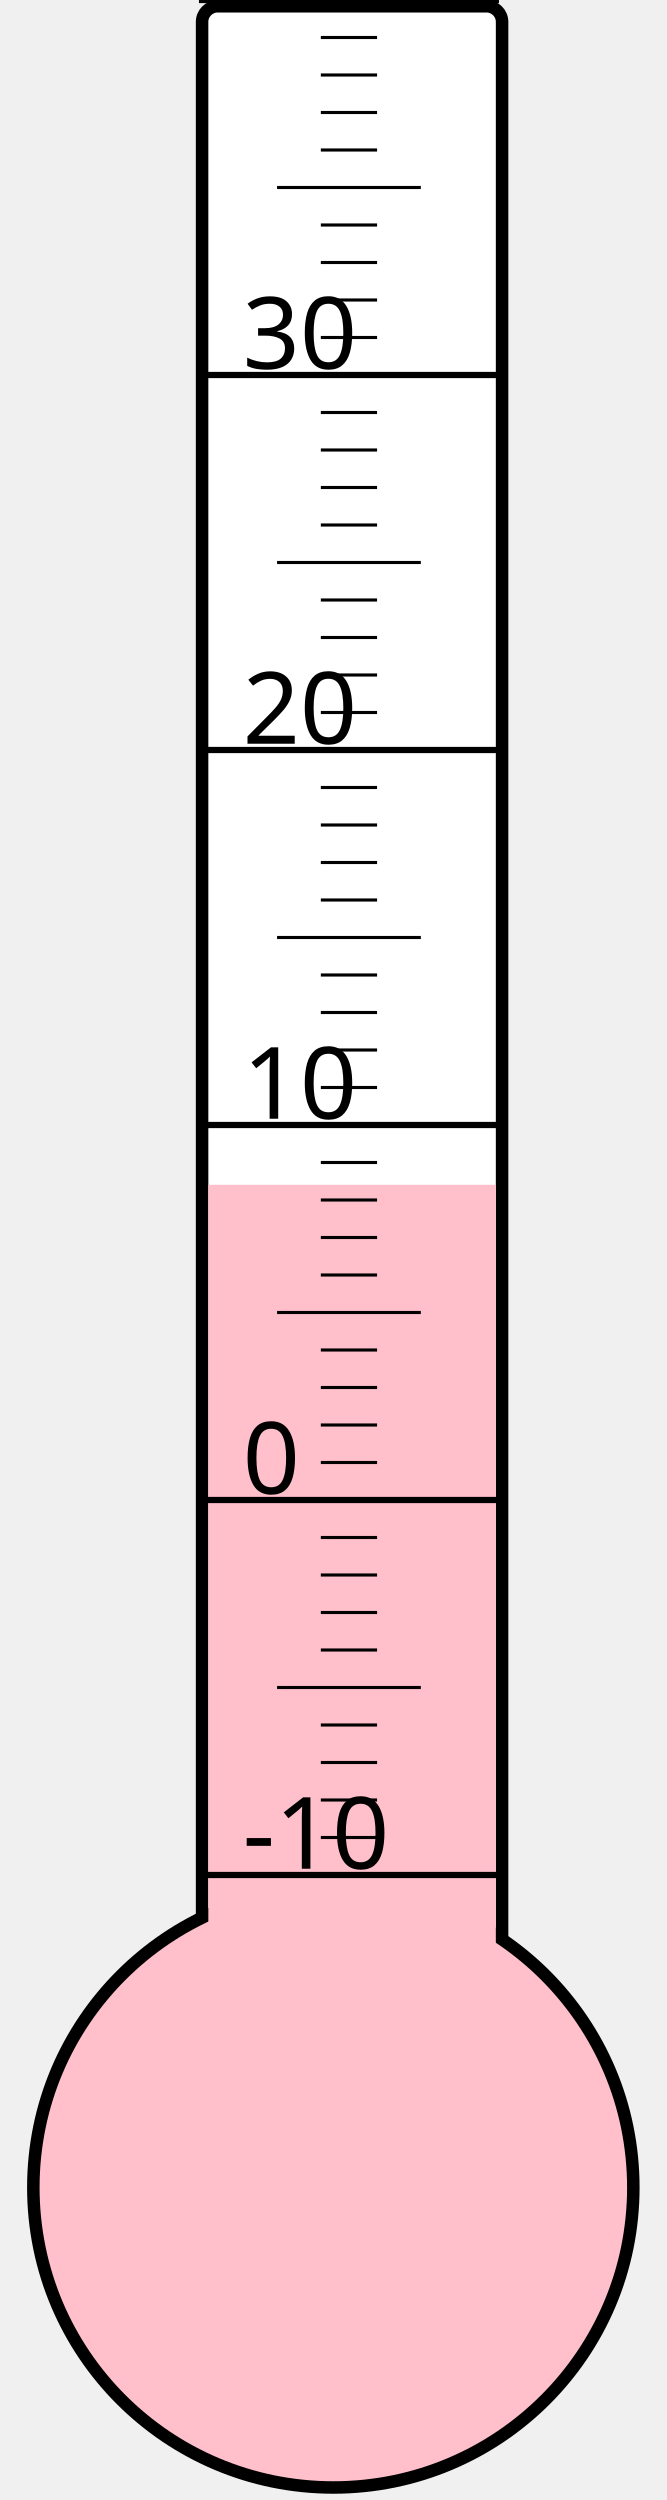
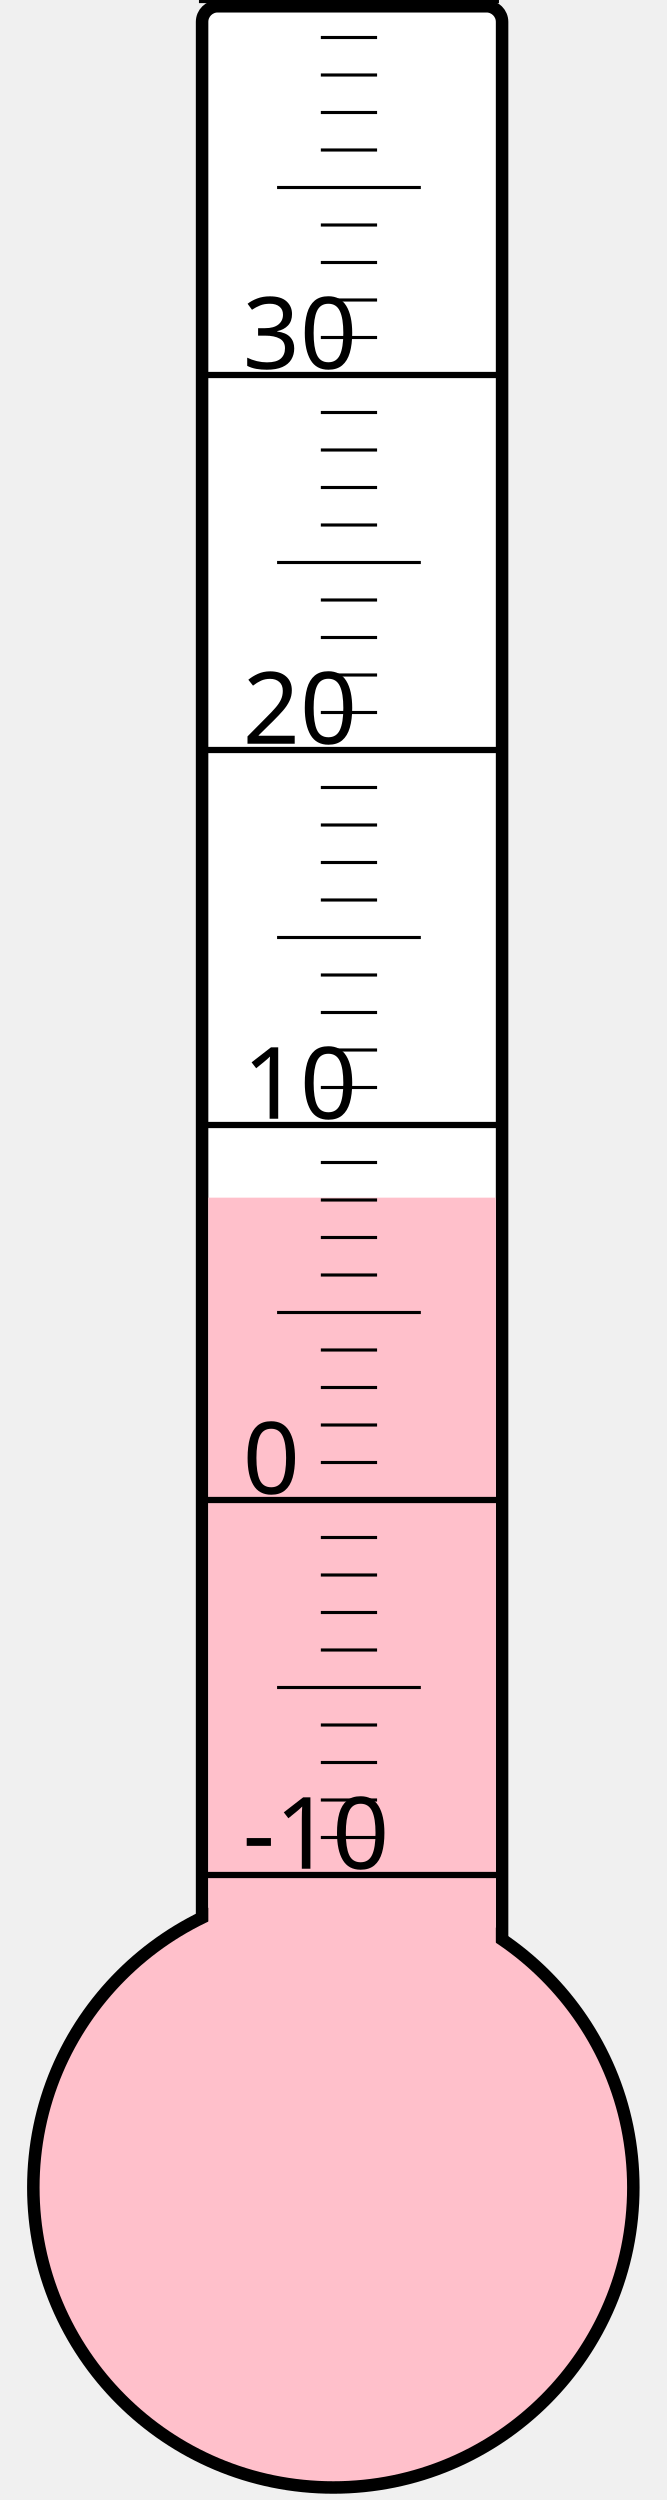
<svg xmlns="http://www.w3.org/2000/svg" width="40px" height="150px" viewBox="0 0 200 800">
  <rect width="200" height="800" x="0" y="0" style="fill: #ffffeb; fill-opacity: 0;" />
  <rect width="96" height="680" x="58" y="2" rx="5" ry="5" style="fill: white; fill-opacity: 1; stroke: black; stroke-width: 4;" />
  <circle cx="100" cy="700" r="96" style="fill: pink; stroke: black; stroke-width: 4;" />
-   <rect width="92" height="320.875" x="60" y="379.125" style="fill: pink; fill-opacity: 1; stroke-width: 0;" />
+   <rect width="92" height="316.75" x="60" y="383.25" style="fill: pink; fill-opacity: 1; stroke-width: 0;" />
  <text x="71" y="598" style="font-family: sans-serif; font-size: 24pt;">-10</text>
  <text x="71" y="478" style="font-family: sans-serif; font-size: 24pt;">0</text>
  <text x="71" y="358" style="font-family: sans-serif; font-size: 24pt;">10</text>
  <text x="71" y="238" style="font-family: sans-serif; font-size: 24pt;">20</text>
  <text x="71" y="118" style="font-family: sans-serif; font-size: 24pt;">30</text>
  <g style="stroke: black;">
    <line x1="57" y1="600" x2="153" y2="600" style="stroke-width: 2;" />
    <line x1="96" y1="588" x2="114" y2="588" style="stroke-width: 1;" />
    <line x1="96" y1="576" x2="114" y2="576" style="stroke-width: 1;" />
    <line x1="96" y1="564" x2="114" y2="564" style="stroke-width: 1;" />
    <line x1="96" y1="552" x2="114" y2="552" style="stroke-width: 1;" />
    <line x1="82" y1="540" x2="128" y2="540" style="stroke-width: 1;" />
    <line x1="96" y1="528" x2="114" y2="528" style="stroke-width: 1;" />
    <line x1="96" y1="516" x2="114" y2="516" style="stroke-width: 1;" />
    <line x1="96" y1="504" x2="114" y2="504" style="stroke-width: 1;" />
    <line x1="96" y1="492" x2="114" y2="492" style="stroke-width: 1;" />
    <line x1="57" y1="480" x2="153" y2="480" style="stroke-width: 2;" />
    <line x1="96" y1="468" x2="114" y2="468" style="stroke-width: 1;" />
    <line x1="96" y1="456" x2="114" y2="456" style="stroke-width: 1;" />
    <line x1="96" y1="444" x2="114" y2="444" style="stroke-width: 1;" />
    <line x1="96" y1="432" x2="114" y2="432" style="stroke-width: 1;" />
    <line x1="82" y1="420" x2="128" y2="420" style="stroke-width: 1;" />
    <line x1="96" y1="408" x2="114" y2="408" style="stroke-width: 1;" />
    <line x1="96" y1="396" x2="114" y2="396" style="stroke-width: 1;" />
    <line x1="96" y1="384" x2="114" y2="384" style="stroke-width: 1;" />
    <line x1="96" y1="372" x2="114" y2="372" style="stroke-width: 1;" />
    <line x1="57" y1="360" x2="153" y2="360" style="stroke-width: 2;" />
    <line x1="96" y1="348" x2="114" y2="348" style="stroke-width: 1;" />
    <line x1="96" y1="336" x2="114" y2="336" style="stroke-width: 1;" />
    <line x1="96" y1="324" x2="114" y2="324" style="stroke-width: 1;" />
    <line x1="96" y1="312" x2="114" y2="312" style="stroke-width: 1;" />
    <line x1="82" y1="300" x2="128" y2="300" style="stroke-width: 1;" />
    <line x1="96" y1="288" x2="114" y2="288" style="stroke-width: 1;" />
    <line x1="96" y1="276" x2="114" y2="276" style="stroke-width: 1;" />
    <line x1="96" y1="264" x2="114" y2="264" style="stroke-width: 1;" />
    <line x1="96" y1="252" x2="114" y2="252" style="stroke-width: 1;" />
    <line x1="57" y1="240" x2="153" y2="240" style="stroke-width: 2;" />
    <line x1="96" y1="228" x2="114" y2="228" style="stroke-width: 1;" />
    <line x1="96" y1="216" x2="114" y2="216" style="stroke-width: 1;" />
    <line x1="96" y1="204" x2="114" y2="204" style="stroke-width: 1;" />
    <line x1="96" y1="192" x2="114" y2="192" style="stroke-width: 1;" />
    <line x1="82" y1="180" x2="128" y2="180" style="stroke-width: 1;" />
    <line x1="96" y1="168" x2="114" y2="168" style="stroke-width: 1;" />
    <line x1="96" y1="156" x2="114" y2="156" style="stroke-width: 1;" />
    <line x1="96" y1="144" x2="114" y2="144" style="stroke-width: 1;" />
    <line x1="96" y1="132" x2="114" y2="132" style="stroke-width: 1;" />
    <line x1="57" y1="120" x2="153" y2="120" style="stroke-width: 2;" />
    <line x1="96" y1="108" x2="114" y2="108" style="stroke-width: 1;" />
    <line x1="96" y1="96" x2="114" y2="96" style="stroke-width: 1;" />
    <line x1="96" y1="84" x2="114" y2="84" style="stroke-width: 1;" />
    <line x1="96" y1="72" x2="114" y2="72" style="stroke-width: 1;" />
    <line x1="82" y1="60" x2="128" y2="60" style="stroke-width: 1;" />
    <line x1="96" y1="48" x2="114" y2="48" style="stroke-width: 1;" />
    <line x1="96" y1="36" x2="114" y2="36" style="stroke-width: 1;" />
    <line x1="96" y1="24" x2="114" y2="24" style="stroke-width: 1;" />
    <line x1="96" y1="12" x2="114" y2="12" style="stroke-width: 1;" />
    <line x1="57" y1="0" x2="153" y2="0" style="stroke-width: 2;" />
  </g>
</svg>
